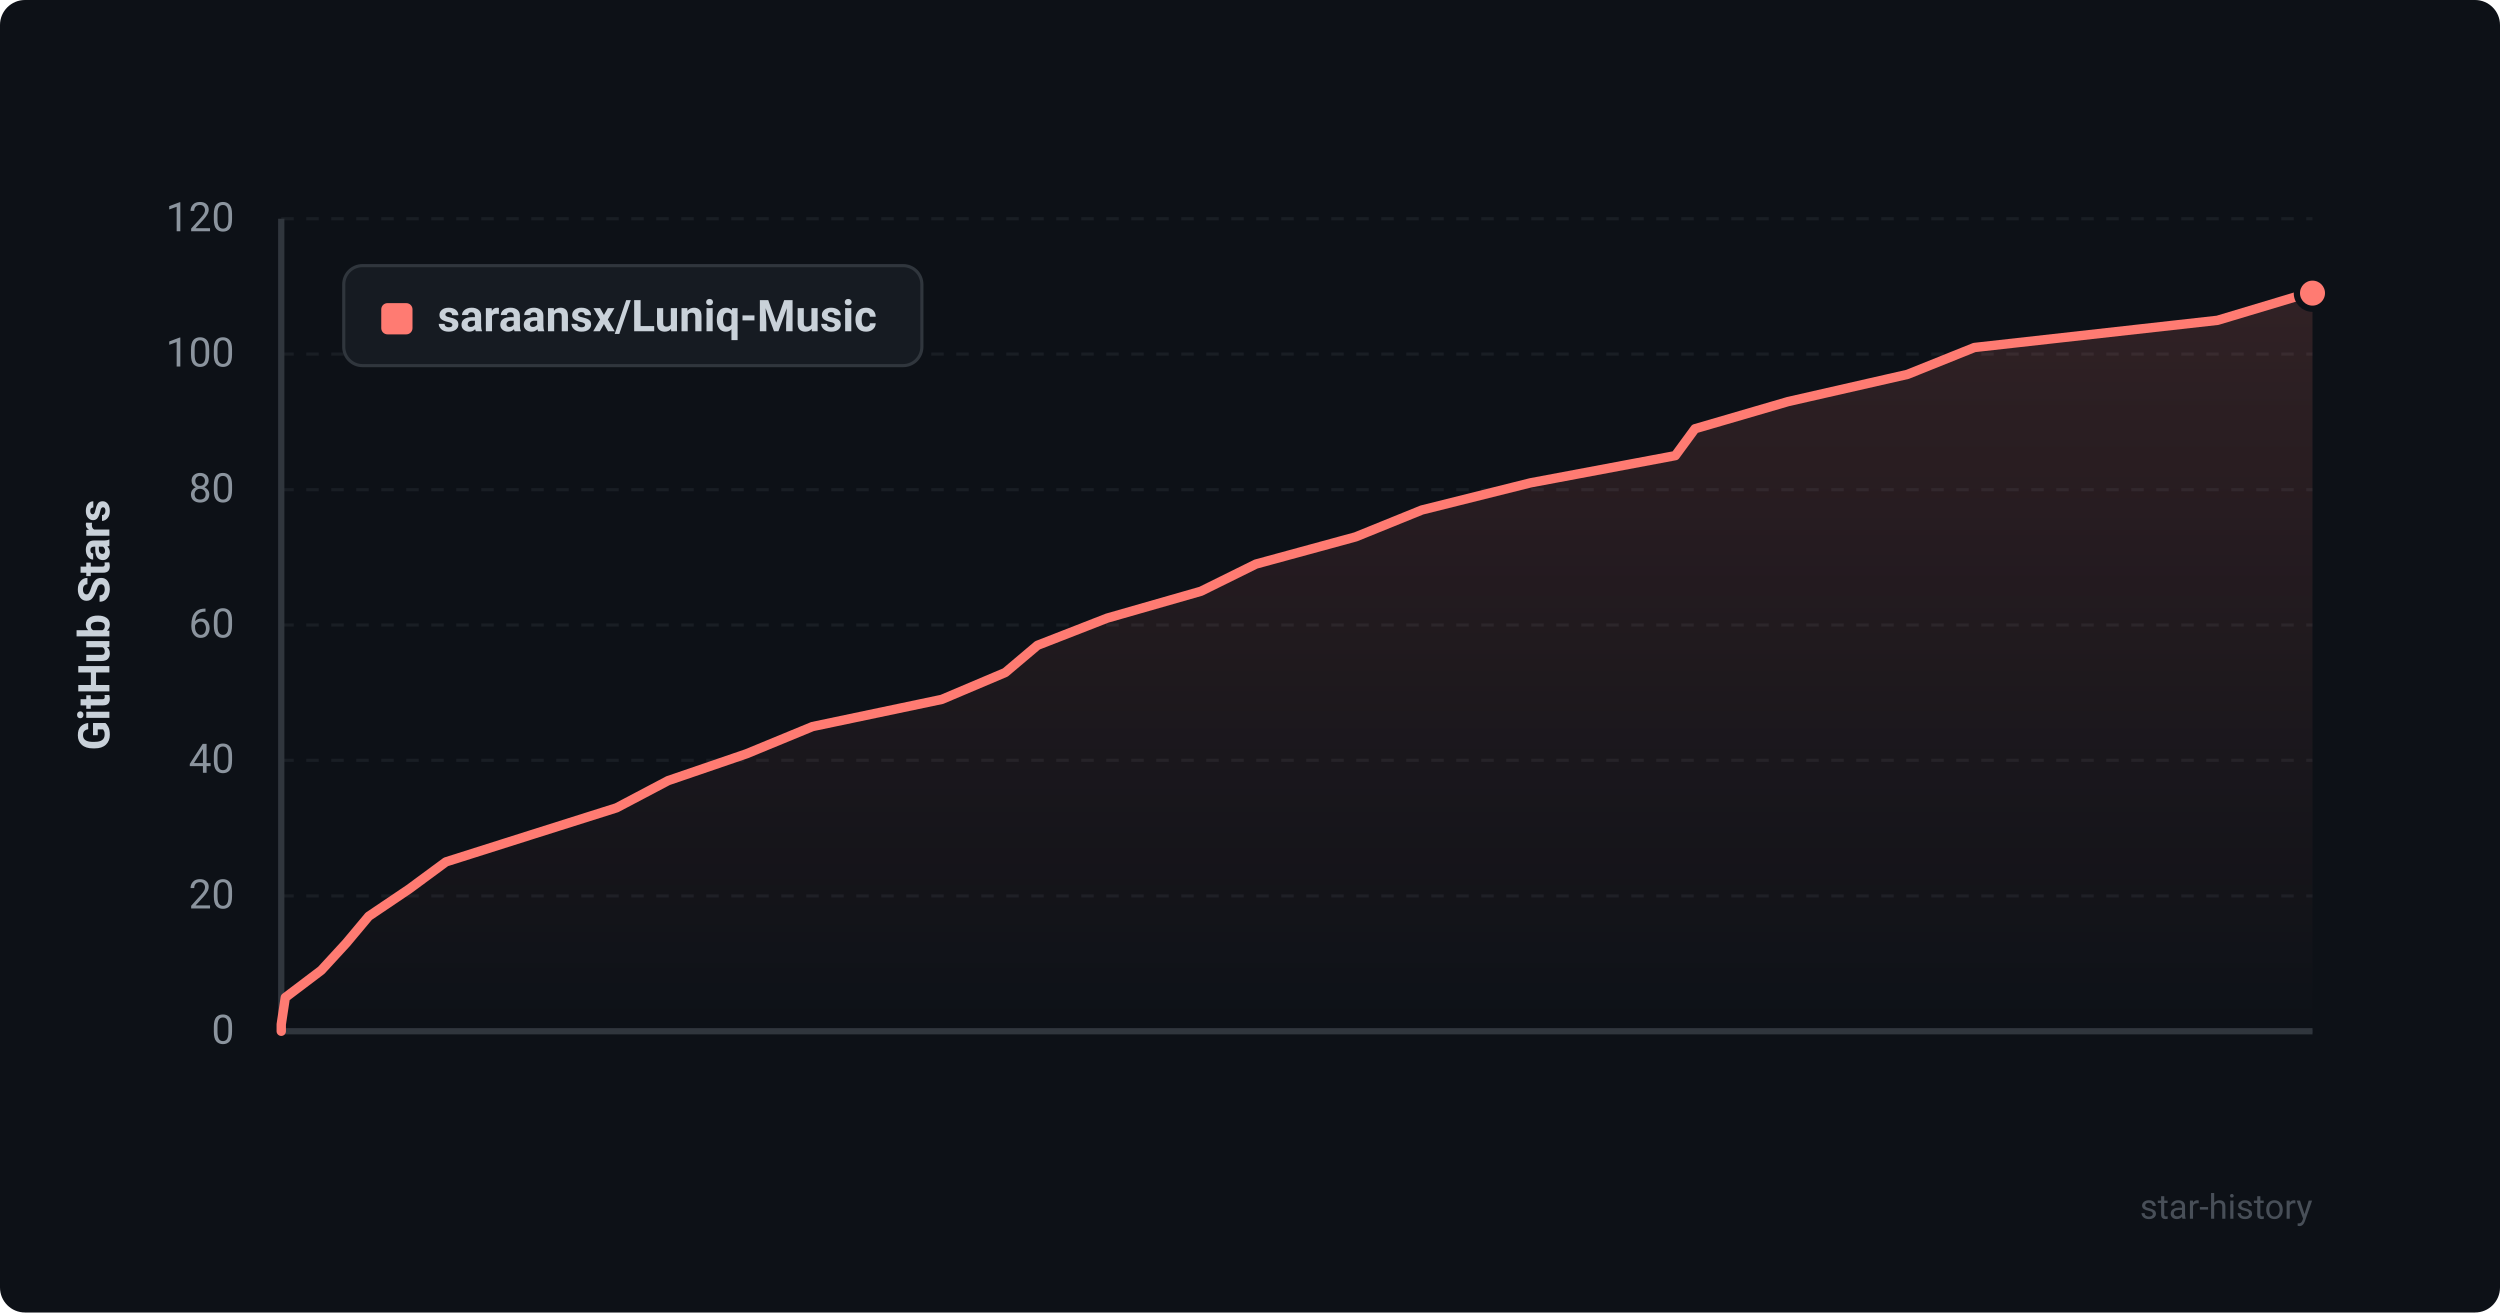
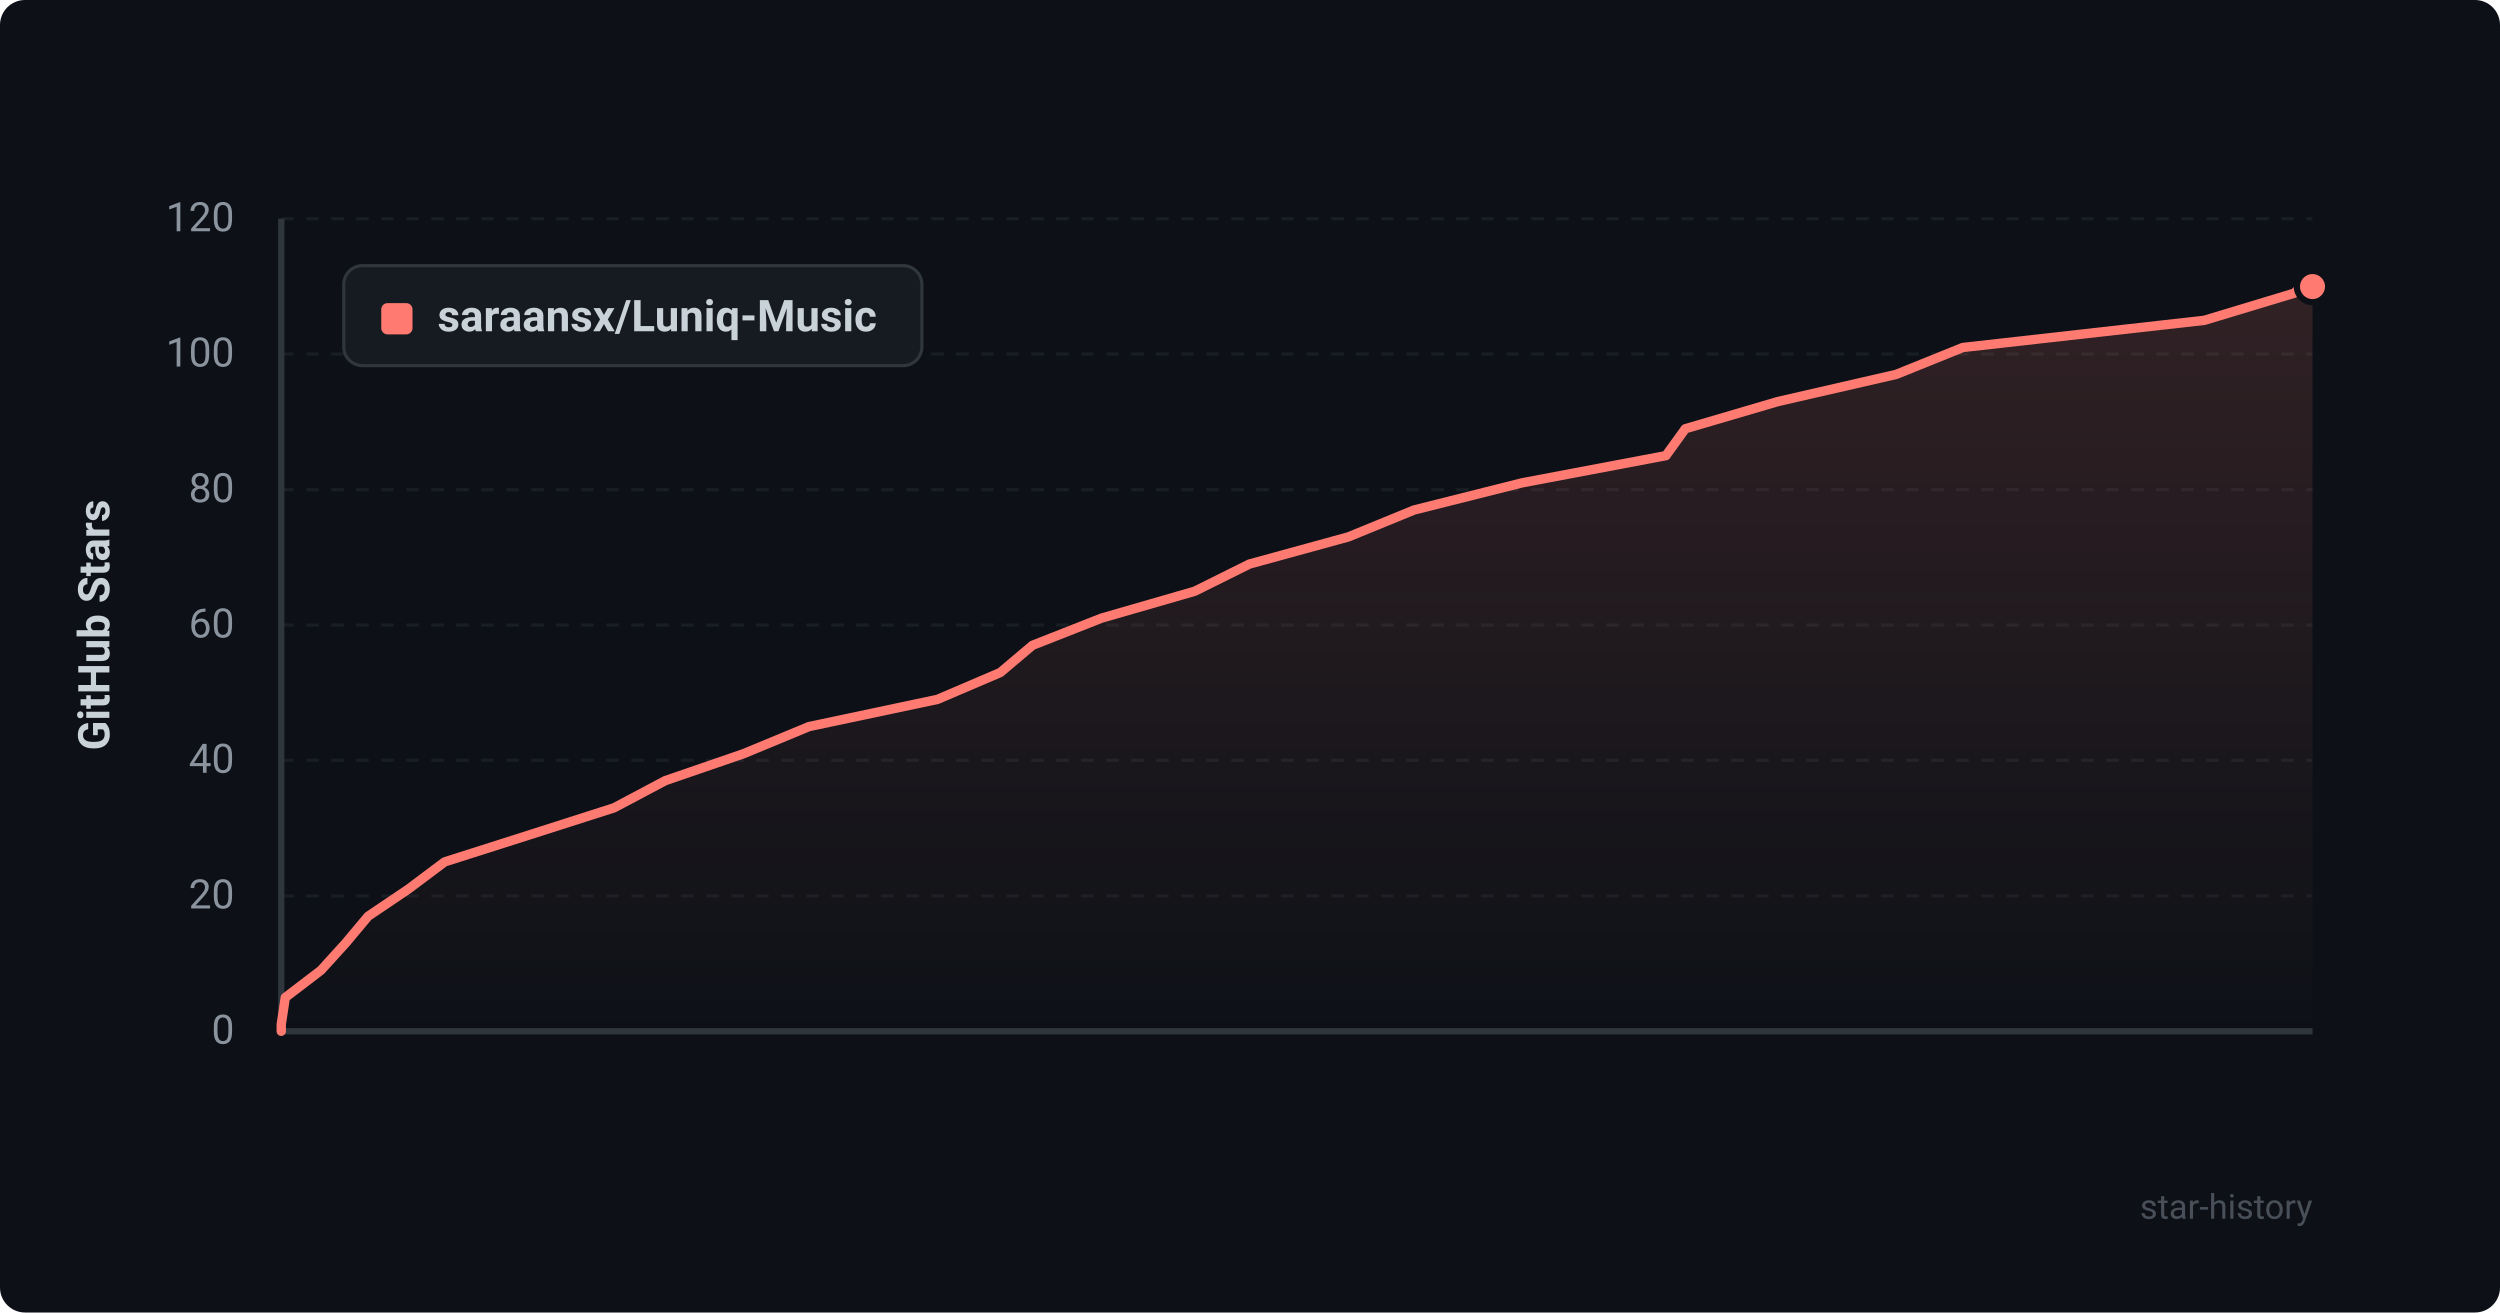
<svg xmlns="http://www.w3.org/2000/svg" viewBox="0 0 800 420" width="100%" height="100%">
  <defs>
    <style>
      .bg { fill: #0d1117; rx: 8px; }
      .grid { stroke: #21262d; stroke-width: 1; stroke-dasharray: 4 4; }
      .axis { stroke: #30363d; stroke-width: 2; }
      .axis-text { fill: #8b949e; font-family: -apple-system, BlinkMacSystemFont, "Segoe UI", Roboto, Helvetica, Arial, sans-serif; font-size: 13px; }
      .title-text { fill: #c9d1d9; font-family: -apple-system, BlinkMacSystemFont, "Segoe UI", Roboto, Helvetica, Arial, sans-serif; font-size: 14px; font-weight: 600; }
      .line { fill: none; stroke: #ff7b72; stroke-width: 3; stroke-linecap: round; stroke-linejoin: round; }
      .area { fill: url(#grad); opacity: 0.15; }
      .dot { fill: #ff7b72; stroke: #0d1117; stroke-width: 2; }
      .legend-bg { fill: #161b22; stroke: #30363d; stroke-width: 1; rx: 6px; }
      .watermark { fill: #484f58; font-family: -apple-system, BlinkMacSystemFont, "Segoe UI", Roboto, Helvetica, Arial, sans-serif; font-size: 11px; }
    </style>
    <linearGradient id="grad" x1="0%" y1="0%" x2="0%" y2="100%">
      <stop offset="0%" stop-color="#ff7b72" stop-opacity="1" />
      <stop offset="100%" stop-color="#ff7b72" stop-opacity="0" />
    </linearGradient>
  </defs>
  <rect width="800" height="420" class="bg" />
  <line x1="90" y1="330.0" x2="740" y2="330.0" class="grid" opacity="0.6" />
  <text x="75" y="334.0" text-anchor="end" class="axis-text">0</text>
  <line x1="90" y1="286.7" x2="740" y2="286.7" class="grid" opacity="0.6" />
  <text x="75" y="290.7" text-anchor="end" class="axis-text">20</text>
  <line x1="90" y1="243.3" x2="740" y2="243.3" class="grid" opacity="0.6" />
  <text x="75" y="247.3" text-anchor="end" class="axis-text">40</text>
  <line x1="90" y1="200.0" x2="740" y2="200.0" class="grid" opacity="0.6" />
  <text x="75" y="204.0" text-anchor="end" class="axis-text">60</text>
  <line x1="90" y1="156.7" x2="740" y2="156.7" class="grid" opacity="0.6" />
  <text x="75" y="160.7" text-anchor="end" class="axis-text">80</text>
  <line x1="90" y1="113.3" x2="740" y2="113.3" class="grid" opacity="0.6" />
  <text x="75" y="117.3" text-anchor="end" class="axis-text">100</text>
  <line x1="90" y1="70.0" x2="740" y2="70.0" class="grid" opacity="0.6" />
  <text x="75" y="74.0" text-anchor="end" class="axis-text">120</text>
  <line x1="90" y1="70" x2="90" y2="330" class="axis" />
  <line x1="90" y1="330" x2="740" y2="330" class="axis" />
  <text x="35" y="200" text-anchor="middle" transform="rotate(-90 35 200)" class="title-text">GitHub Stars</text>
-   <path d="M 90 330 L 90.0 327.8 L 91.3 319.2 L 102.8 310.5 L 110.8 301.8 L 118.0 293.2 L 130.9 284.5 L 142.7 275.8 L 169.8 267.2 L 197.3 258.5 L 213.8 249.8 L 238.9 241.2 L 260.0 232.5 L 301.4 223.8 L 321.7 215.2 L 332.0 206.5 L 354.3 197.8 L 384.3 189.2 L 401.9 180.5 L 433.8 171.8 L 455.0 163.2 L 489.8 154.5 L 536.1 145.8 L 542.4 137.2 L 572.2 128.5 L 610.4 119.8 L 631.8 111.2 L 709.6 102.5 L 738.6 93.8 L 740.0 93.8 L 740.0 330 Z" class="area" />
-   <path d="M 90 330 L 90.0 327.8 L 91.3 319.2 L 102.8 310.5 L 110.8 301.8 L 118.0 293.2 L 130.9 284.5 L 142.7 275.8 L 169.8 267.2 L 197.3 258.5 L 213.8 249.8 L 238.9 241.2 L 260.0 232.5 L 301.4 223.8 L 321.7 215.2 L 332.0 206.5 L 354.3 197.8 L 384.3 189.2 L 401.9 180.5 L 433.8 171.8 L 455.0 163.2 L 489.8 154.5 L 536.1 145.8 L 542.4 137.2 L 572.2 128.5 L 610.4 119.8 L 631.8 111.2 L 709.6 102.5 L 738.6 93.8 L 740.0 93.8" class="line" />
-   <circle cx="740.0" cy="93.8" r="5" class="dot" />
+   <path d="M 90 330 L 90.0 327.8 L 91.3 319.2 L 102.7 310.5 L 110.6 301.8 L 117.8 293.2 L 130.7 284.5 L 142.3 275.8 L 169.3 267.2 L 196.5 258.5 L 212.9 249.8 L 237.9 241.2 L 258.9 232.5 L 300.0 223.8 L 320.1 215.2 L 330.4 206.5 L 352.5 197.8 L 382.3 189.2 L 399.8 180.5 L 431.5 171.8 L 452.5 163.2 L 487.1 154.5 L 533.1 145.8 L 539.3 137.2 L 568.9 128.5 L 606.8 119.8 L 628.1 111.2 L 705.4 102.5 L 734.2 93.8 L 736.3 91.7 L 740.0 91.7 L 740.0 330 Z" class="area" />
+   <path d="M 90 330 L 90.0 327.8 L 91.3 319.2 L 102.7 310.5 L 110.6 301.8 L 117.8 293.2 L 130.7 284.5 L 142.3 275.8 L 169.3 267.2 L 196.5 258.5 L 212.9 249.8 L 237.9 241.2 L 258.9 232.5 L 300.0 223.8 L 320.1 215.2 L 330.4 206.5 L 352.5 197.8 L 382.3 189.2 L 399.8 180.5 L 431.5 171.8 L 452.5 163.2 L 487.1 154.5 L 533.1 145.8 L 539.3 137.2 L 568.9 128.5 L 606.8 119.8 L 628.1 111.2 L 705.4 102.5 L 734.2 93.8 L 736.3 91.7 L 740.0 91.7" class="line" />
+   <circle cx="740.0" cy="91.7" r="5" class="dot" />
  <rect x="110" y="85" width="185" height="32" class="legend-bg" />
  <rect x="122" y="97" width="10" height="10" rx="2" fill="#ff7b72" />
  <text x="140" y="106" class="title-text" font-size="13">saraansx/Luniq-Music</text>
  <text x="740" y="390" text-anchor="end" class="watermark">star-history</text>
</svg>
